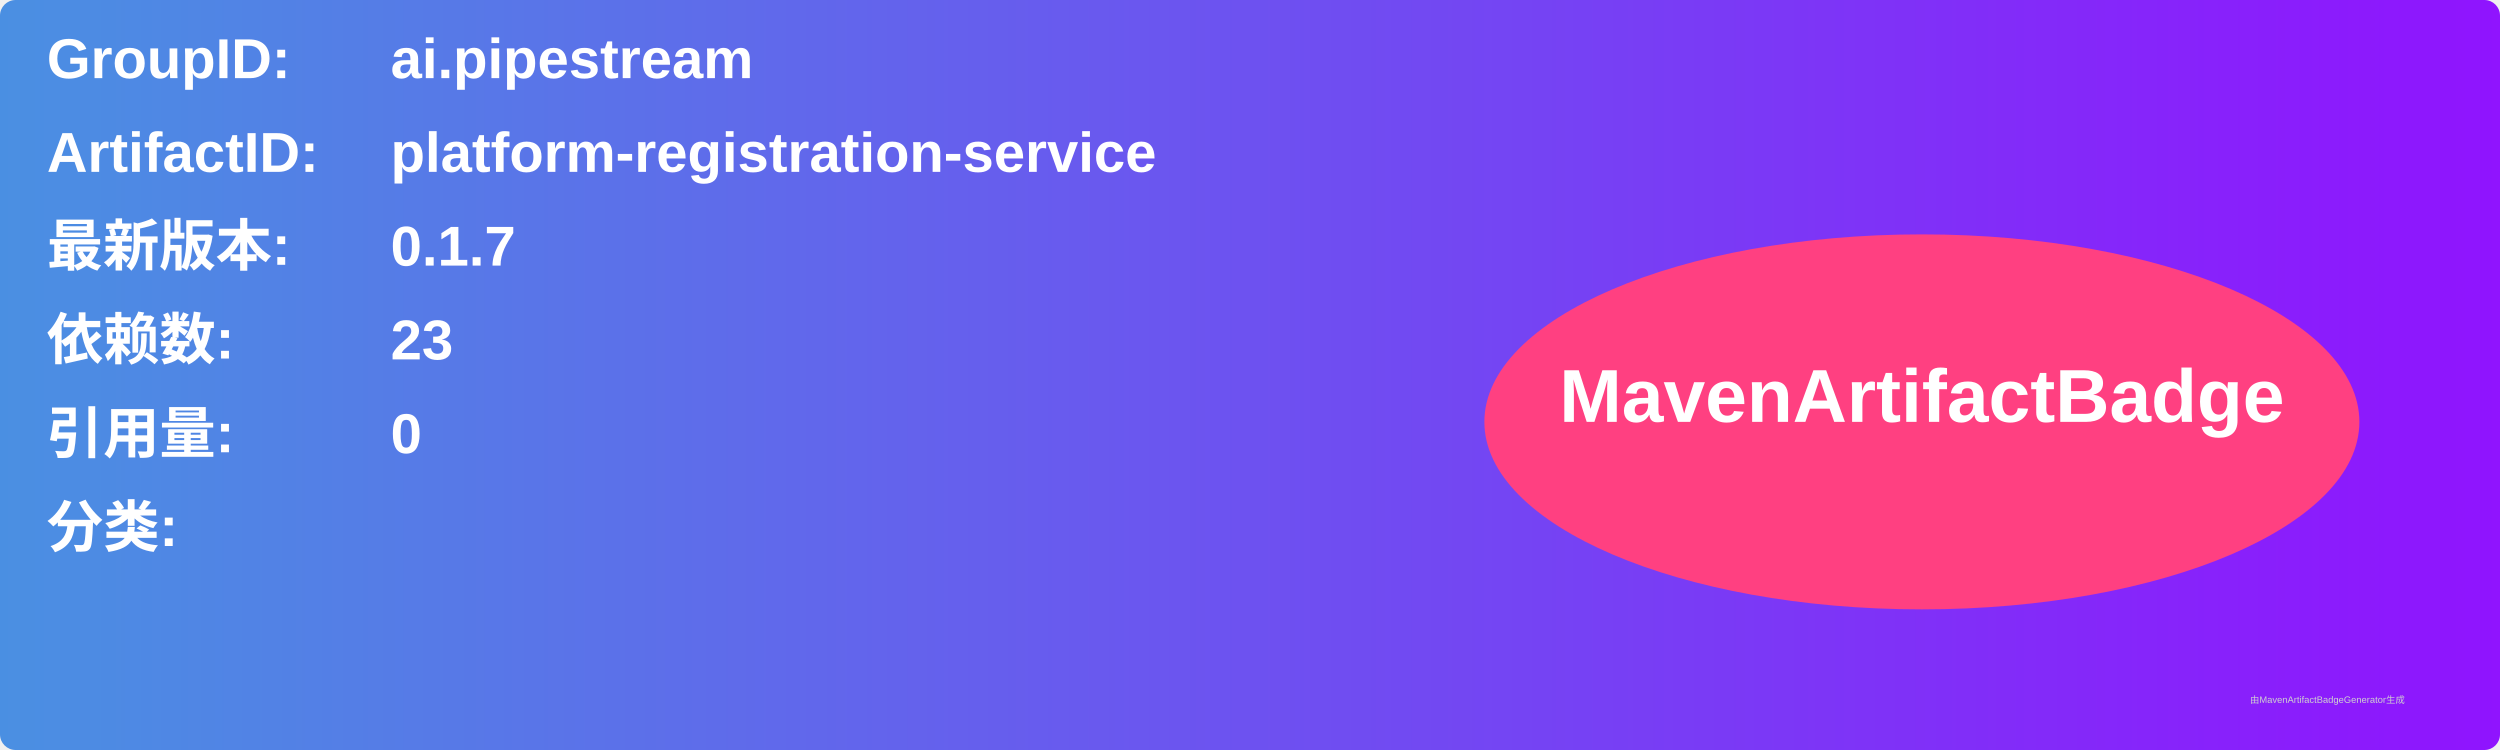
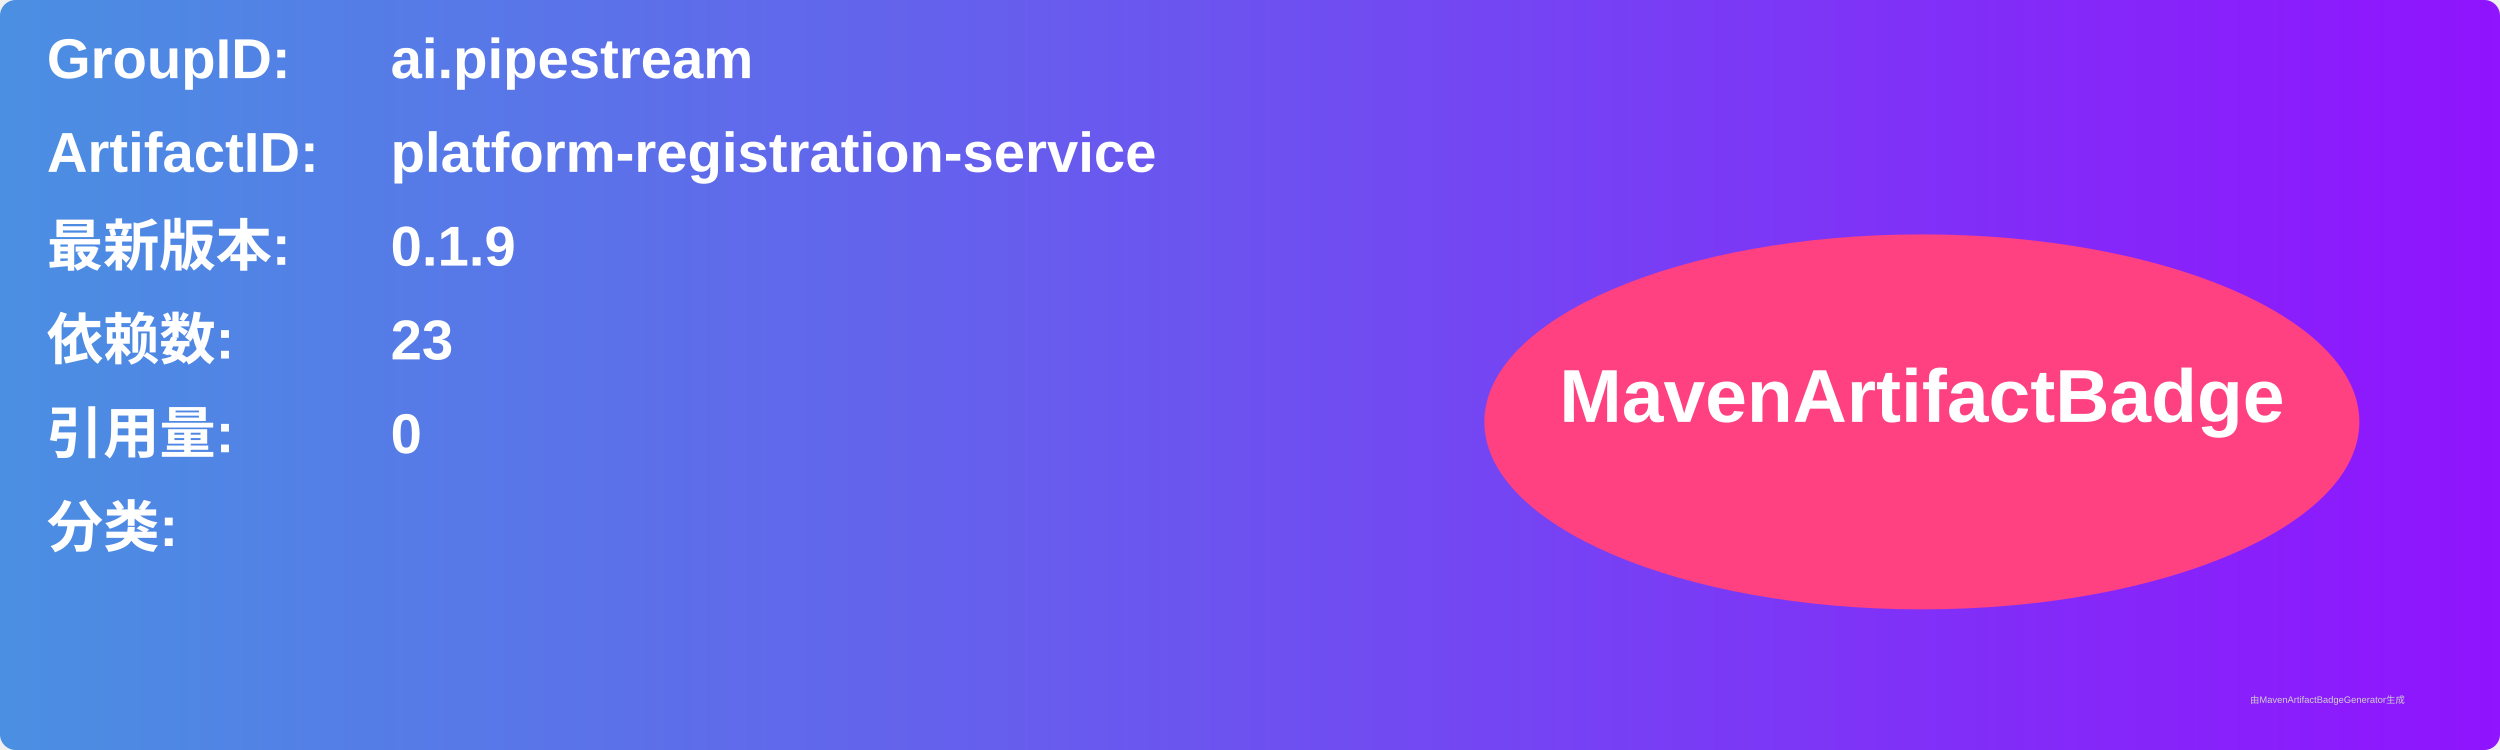
<svg xmlns="http://www.w3.org/2000/svg" width="800" height="240" viewBox="0 0 800 240">
  <linearGradient id="grad" x1="0%" y1="0%" x2="100%" y2="0%">
    <stop offset="0%" stop-color="#4a90e2" />
    <stop offset="100%" stop-color="#9013fe" />
  </linearGradient>
  <rect width="100%" height="100%" rx="5" ry="5" fill="url(#grad)" />
  <g transform="translate(15, 15)">
    <text x="0" y="10" font-family="Arial" font-size="18" fill="white" font-weight="bold" width="260">GroupID:</text>
    <text x="110" y="10" font-family="Arial" font-size="18" fill="white" font-weight="bold" width="460">ai.pipestream</text>
    <text x="0" y="40" font-family="Arial" font-size="18" fill="white" font-weight="bold" width="260">ArtifactID:</text>
    <text x="110" y="40" font-family="Arial" font-size="18" fill="white" font-weight="bold" width="460">platform-registration-service</text>
    <text x="0" y="70" font-family="Arial" font-size="18" fill="white" font-weight="bold">最新版本:</text>
    <text x="110" y="70" font-family="Arial" font-size="18" fill="white" font-weight="bold">
-       <tspan font-weight="bold">0.1.7</tspan>
+       <tspan font-weight="bold">0.1.9</tspan>
    </text>
    <text x="0" y="100" font-family="Arial" font-size="18" fill="white" font-weight="bold">依赖数: </text>
    <text x="110" y="100" font-family="Arial" font-size="18" fill="white">
      <tspan font-weight="bold">23</tspan>
    </text>
    <text x="0" y="130" font-family="Arial" font-size="18" fill="white" font-weight="bold">引用量: </text>
    <text x="110" y="130" font-family="Arial" font-size="18" fill="white">
      <tspan font-weight="bold">0</tspan>
    </text>
    <text x="0" y="160" font-family="Arial" font-size="18" fill="white" font-weight="bold">分类:</text>
    <text x="10" y="190" font-family="Arial" font-size="10" fill="white">
      <tspan font-weight="bold" />
    </text>
    <ellipse cx="600" cy="120" rx="140" ry="60" fill="#ff4081" />
    <text x="600" y="120" text-anchor="middle" font-family="Arial" font-size="24" fill="white" font-weight="bold">MavenArtifactBadge</text>
  </g>
  <text x="720" y="225" font-family="Arial" font-size="3" fill="#d0d0d0">由MavenArtifactBadgeGenerator生成</text>
</svg>
